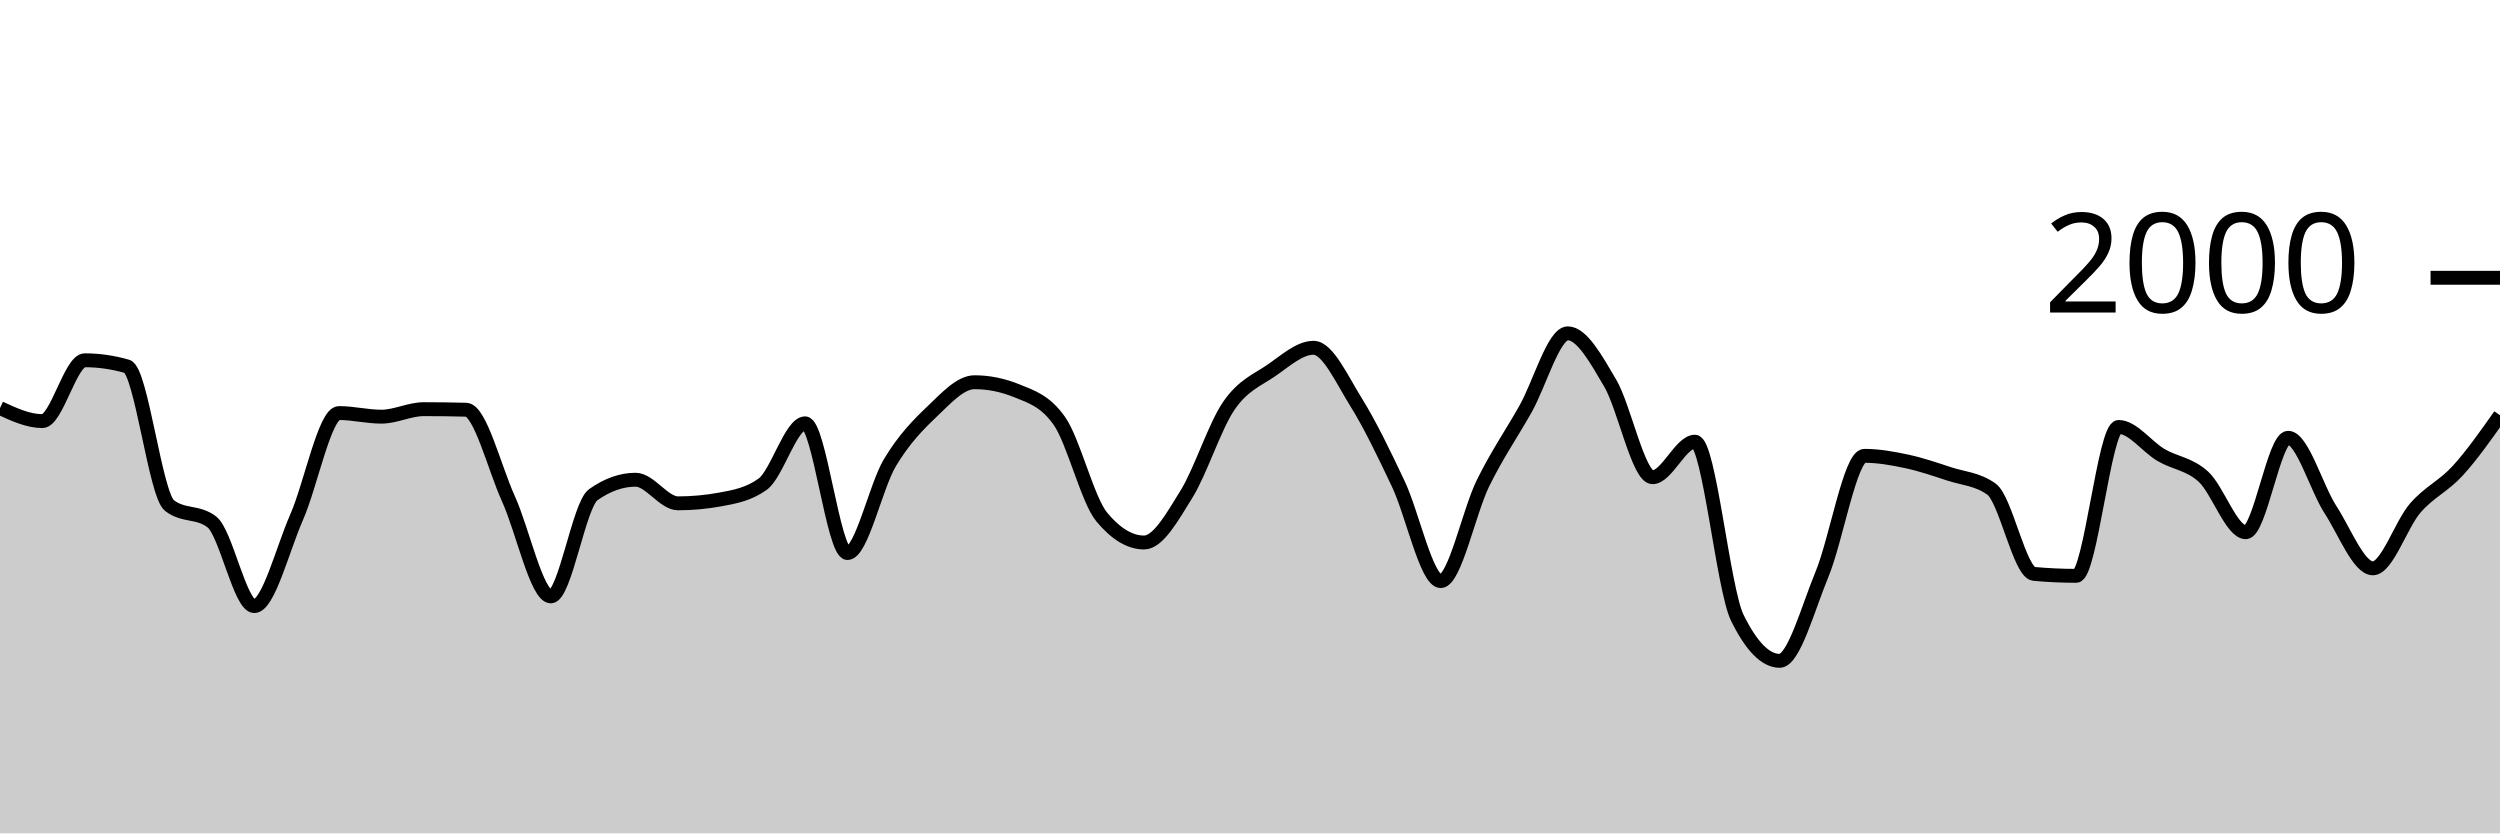
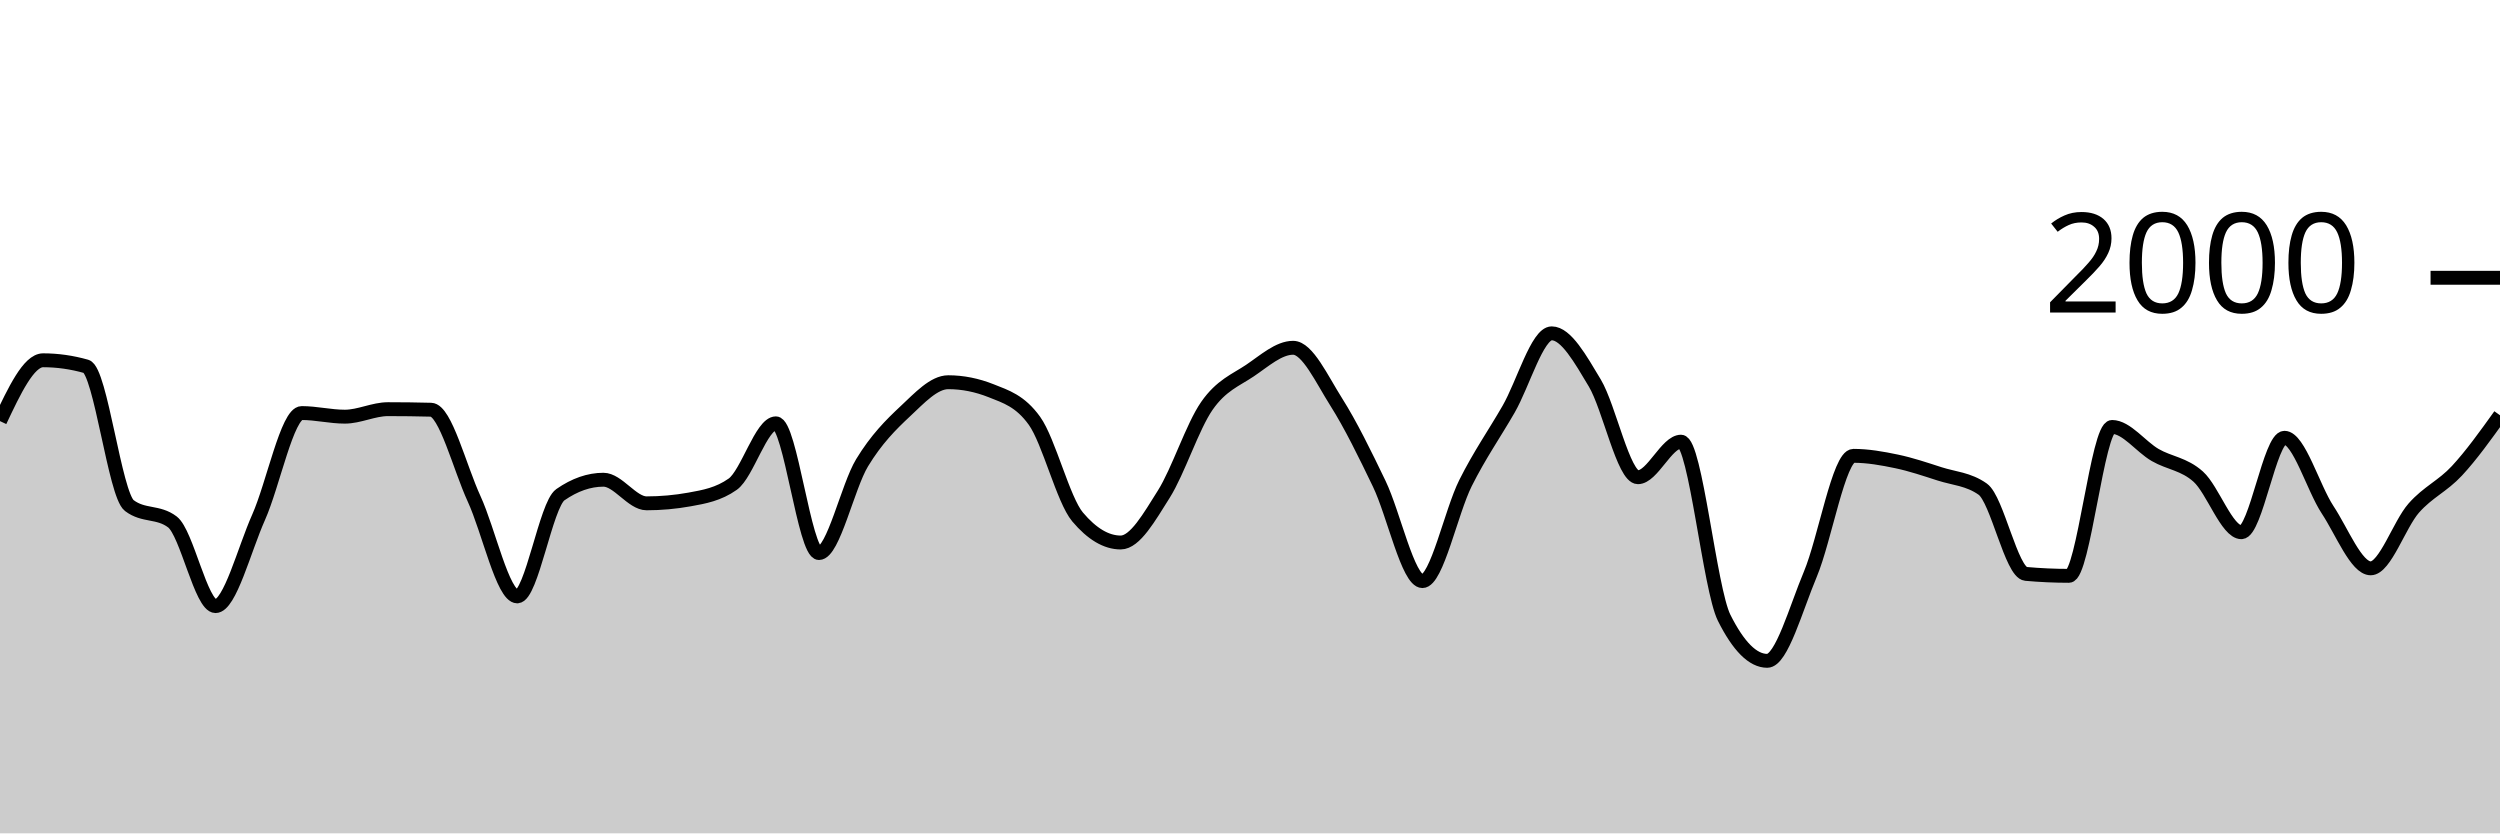
<svg xmlns="http://www.w3.org/2000/svg" viewBox="0 0 180 60">
  <g transform="translate(0,20)">
-     <path class="area" fill="rgba(0, 0, 0, 0.2)" d="M0,9.38C1.017,9.85,2.034,10.32,3.051,10.32C4.068,10.32,5.085,5.94,6.102,5.94C7.119,5.94,8.136,6.087,9.153,6.38C10.169,6.673,11.186,15.613,12.203,16.4C13.22,17.187,14.237,16.793,15.254,17.58C16.271,18.367,17.288,23.64,18.305,23.64C19.322,23.64,20.339,19.557,21.356,17.24C22.373,14.923,23.39,9.74,24.407,9.74C25.424,9.74,26.441,10,27.458,10C28.475,10,29.492,9.46,30.508,9.46C31.525,9.46,32.542,9.473,33.559,9.5C34.576,9.527,35.593,13.68,36.61,15.92C37.627,18.16,38.644,22.94,39.661,22.94C40.678,22.94,41.695,16.34,42.712,15.62C43.729,14.9,44.746,14.54,45.763,14.54C46.78,14.54,47.797,16.24,48.814,16.24C49.831,16.24,50.847,16.147,51.864,15.96C52.881,15.773,53.898,15.593,54.915,14.86C55.932,14.127,56.949,10.48,57.966,10.48C58.983,10.48,60,19.82,61.017,19.82C62.034,19.82,63.051,15.02,64.068,13.32C65.085,11.62,66.102,10.587,67.119,9.62C68.136,8.653,69.153,7.52,70.169,7.52C71.186,7.52,72.203,7.727,73.22,8.14C74.237,8.553,75.254,8.86,76.271,10.3C77.288,11.74,78.305,15.993,79.322,17.22C80.339,18.447,81.356,19.06,82.373,19.06C83.39,19.06,84.407,17.22,85.424,15.58C86.441,13.94,87.458,10.703,88.475,9.22C89.492,7.737,90.508,7.377,91.525,6.68C92.542,5.983,93.559,5.04,94.576,5.04C95.593,5.04,96.61,7.307,97.627,8.94C98.644,10.573,99.661,12.69,100.678,14.84C101.695,16.99,102.712,21.84,103.729,21.84C104.746,21.84,105.763,16.843,106.78,14.78C107.797,12.717,108.814,11.257,109.831,9.46C110.847,7.663,111.864,4,112.881,4C113.898,4,114.915,5.853,115.932,7.58C116.949,9.307,117.966,14.36,118.983,14.36C120,14.36,121.017,11.8,122.034,11.8C123.051,11.8,124.068,22.413,125.085,24.48C126.102,26.547,127.119,27.58,128.136,27.58C129.153,27.58,130.169,23.8,131.186,21.34C132.203,18.88,133.22,12.82,134.237,12.82C135.254,12.82,136.271,13.003,137.288,13.22C138.305,13.437,139.322,13.787,140.339,14.12C141.356,14.453,142.373,14.487,143.39,15.22C144.407,15.953,145.424,21.227,146.441,21.32C147.458,21.413,148.475,21.46,149.492,21.46C150.508,21.46,151.525,10.74,152.542,10.74C153.559,10.74,154.576,12.163,155.593,12.76C156.61,13.357,157.627,13.393,158.644,14.32C159.661,15.247,160.678,18.32,161.695,18.32C162.712,18.32,163.729,11.52,164.746,11.52C165.763,11.52,166.78,15.133,167.797,16.7C168.814,18.267,169.831,20.92,170.847,20.92C171.864,20.92,172.881,17.75,173.898,16.58C174.915,15.41,175.932,15.013,176.949,13.9C177.966,12.787,178.983,11.343,180,9.9L180,40C178.983,40,177.966,40,176.949,40C175.932,40,174.915,40,173.898,40C172.881,40,171.864,40,170.847,40C169.831,40,168.814,40,167.797,40C166.78,40,165.763,40,164.746,40C163.729,40,162.712,40,161.695,40C160.678,40,159.661,40,158.644,40C157.627,40,156.61,40,155.593,40C154.576,40,153.559,40,152.542,40C151.525,40,150.508,40,149.492,40C148.475,40,147.458,40,146.441,40C145.424,40,144.407,40,143.39,40C142.373,40,141.356,40,140.339,40C139.322,40,138.305,40,137.288,40C136.271,40,135.254,40,134.237,40C133.22,40,132.203,40,131.186,40C130.169,40,129.153,40,128.136,40C127.119,40,126.102,40,125.085,40C124.068,40,123.051,40,122.034,40C121.017,40,120,40,118.983,40C117.966,40,116.949,40,115.932,40C114.915,40,113.898,40,112.881,40C111.864,40,110.847,40,109.831,40C108.814,40,107.797,40,106.78,40C105.763,40,104.746,40,103.729,40C102.712,40,101.695,40,100.678,40C99.661,40,98.644,40,97.627,40C96.61,40,95.593,40,94.576,40C93.559,40,92.542,40,91.525,40C90.508,40,89.492,40,88.475,40C87.458,40,86.441,40,85.424,40C84.407,40,83.39,40,82.373,40C81.356,40,80.339,40,79.322,40C78.305,40,77.288,40,76.271,40C75.254,40,74.237,40,73.22,40C72.203,40,71.186,40,70.169,40C69.153,40,68.136,40,67.119,40C66.102,40,65.085,40,64.068,40C63.051,40,62.034,40,61.017,40C60,40,58.983,40,57.966,40C56.949,40,55.932,40,54.915,40C53.898,40,52.881,40,51.864,40C50.847,40,49.831,40,48.814,40C47.797,40,46.78,40,45.763,40C44.746,40,43.729,40,42.712,40C41.695,40,40.678,40,39.661,40C38.644,40,37.627,40,36.61,40C35.593,40,34.576,40,33.559,40C32.542,40,31.525,40,30.508,40C29.492,40,28.475,40,27.458,40C26.441,40,25.424,40,24.407,40C23.39,40,22.373,40,21.356,40C20.339,40,19.322,40,18.305,40C17.288,40,16.271,40,15.254,40C14.237,40,13.22,40,12.203,40C11.186,40,10.169,40,9.153,40C8.136,40,7.119,40,6.102,40C5.085,40,4.068,40,3.051,40C2.034,40,1.017,40,0,40Z" />
-     <path class="line" stroke="black" fill="none" d="M0,9.38C1.017,9.85,2.034,10.32,3.051,10.32C4.068,10.32,5.085,5.94,6.102,5.94C7.119,5.94,8.136,6.087,9.153,6.38C10.169,6.673,11.186,15.613,12.203,16.4C13.22,17.187,14.237,16.793,15.254,17.58C16.271,18.367,17.288,23.64,18.305,23.64C19.322,23.64,20.339,19.557,21.356,17.24C22.373,14.923,23.39,9.74,24.407,9.74C25.424,9.74,26.441,10,27.458,10C28.475,10,29.492,9.46,30.508,9.46C31.525,9.46,32.542,9.473,33.559,9.5C34.576,9.527,35.593,13.68,36.61,15.92C37.627,18.16,38.644,22.94,39.661,22.94C40.678,22.94,41.695,16.34,42.712,15.62C43.729,14.9,44.746,14.54,45.763,14.54C46.78,14.54,47.797,16.24,48.814,16.24C49.831,16.24,50.847,16.147,51.864,15.96C52.881,15.773,53.898,15.593,54.915,14.86C55.932,14.127,56.949,10.48,57.966,10.48C58.983,10.48,60,19.82,61.017,19.82C62.034,19.82,63.051,15.02,64.068,13.32C65.085,11.62,66.102,10.587,67.119,9.62C68.136,8.653,69.153,7.52,70.169,7.52C71.186,7.52,72.203,7.727,73.22,8.14C74.237,8.553,75.254,8.86,76.271,10.3C77.288,11.74,78.305,15.993,79.322,17.22C80.339,18.447,81.356,19.06,82.373,19.06C83.39,19.06,84.407,17.22,85.424,15.58C86.441,13.94,87.458,10.703,88.475,9.22C89.492,7.737,90.508,7.377,91.525,6.68C92.542,5.983,93.559,5.04,94.576,5.04C95.593,5.04,96.61,7.307,97.627,8.94C98.644,10.573,99.661,12.69,100.678,14.84C101.695,16.99,102.712,21.84,103.729,21.84C104.746,21.84,105.763,16.843,106.78,14.78C107.797,12.717,108.814,11.257,109.831,9.46C110.847,7.663,111.864,4,112.881,4C113.898,4,114.915,5.853,115.932,7.58C116.949,9.307,117.966,14.36,118.983,14.36C120,14.36,121.017,11.8,122.034,11.8C123.051,11.8,124.068,22.413,125.085,24.48C126.102,26.547,127.119,27.58,128.136,27.58C129.153,27.58,130.169,23.8,131.186,21.34C132.203,18.88,133.22,12.82,134.237,12.82C135.254,12.82,136.271,13.003,137.288,13.22C138.305,13.437,139.322,13.787,140.339,14.12C141.356,14.453,142.373,14.487,143.39,15.22C144.407,15.953,145.424,21.227,146.441,21.32C147.458,21.413,148.475,21.46,149.492,21.46C150.508,21.46,151.525,10.74,152.542,10.74C153.559,10.74,154.576,12.163,155.593,12.76C156.61,13.357,157.627,13.393,158.644,14.32C159.661,15.247,160.678,18.32,161.695,18.32C162.712,18.32,163.729,11.52,164.746,11.52C165.763,11.52,166.78,15.133,167.797,16.7C168.814,18.267,169.831,20.92,170.847,20.92C171.864,20.92,172.881,17.75,173.898,16.58C174.915,15.41,175.932,15.013,176.949,13.9C177.966,12.787,178.983,11.343,180,9.9" />
+     <path class="area" fill="rgba(0, 0, 0, 0.2)" d="M0,10.32C1.034,8.13,2.069,5.94,3.103,5.94C4.138,5.94,5.172,6.087,6.207,6.38C7.241,6.673,8.276,15.613,9.31,16.4C10.345,17.187,11.379,16.793,12.414,17.58C13.448,18.367,14.483,23.64,15.517,23.64C16.552,23.64,17.586,19.557,18.621,17.24C19.655,14.923,20.69,9.74,21.724,9.74C22.759,9.74,23.793,10,24.828,10C25.862,10,26.897,9.46,27.931,9.46C28.966,9.46,30,9.473,31.034,9.5C32.069,9.527,33.103,13.68,34.138,15.92C35.172,18.16,36.207,22.94,37.241,22.94C38.276,22.94,39.31,16.34,40.345,15.62C41.379,14.9,42.414,14.54,43.448,14.54C44.483,14.54,45.517,16.24,46.552,16.24C47.586,16.24,48.621,16.147,49.655,15.96C50.69,15.773,51.724,15.593,52.759,14.86C53.793,14.127,54.828,10.48,55.862,10.48C56.897,10.48,57.931,19.82,58.966,19.82C60,19.82,61.034,15.02,62.069,13.32C63.103,11.62,64.138,10.587,65.172,9.62C66.207,8.653,67.241,7.52,68.276,7.52C69.31,7.52,70.345,7.727,71.379,8.14C72.414,8.553,73.448,8.86,74.483,10.3C75.517,11.74,76.552,15.993,77.586,17.22C78.621,18.447,79.655,19.06,80.69,19.06C81.724,19.06,82.759,17.22,83.793,15.58C84.828,13.94,85.862,10.703,86.897,9.22C87.931,7.737,88.966,7.377,90,6.68C91.034,5.983,92.069,5.04,93.103,5.04C94.138,5.04,95.172,7.307,96.207,8.94C97.241,10.573,98.276,12.69,99.31,14.84C100.345,16.99,101.379,21.84,102.414,21.84C103.448,21.84,104.483,16.843,105.517,14.78C106.552,12.717,107.586,11.257,108.621,9.46C109.655,7.663,110.69,4,111.724,4C112.759,4,113.793,5.853,114.828,7.58C115.862,9.307,116.897,14.36,117.931,14.36C118.966,14.36,120,11.8,121.034,11.8C122.069,11.8,123.103,22.413,124.138,24.48C125.172,26.547,126.207,27.58,127.241,27.58C128.276,27.58,129.31,23.8,130.345,21.34C131.379,18.88,132.414,12.82,133.448,12.82C134.483,12.82,135.517,13.003,136.552,13.22C137.586,13.437,138.621,13.787,139.655,14.12C140.69,14.453,141.724,14.487,142.759,15.22C143.793,15.953,144.828,21.227,145.862,21.32C146.897,21.413,147.931,21.46,148.966,21.46C150,21.46,151.034,10.74,152.069,10.74C153.103,10.74,154.138,12.163,155.172,12.76C156.207,13.357,157.241,13.393,158.276,14.32C159.31,15.247,160.345,18.32,161.379,18.32C162.414,18.32,163.448,11.52,164.483,11.52C165.517,11.52,166.552,15.133,167.586,16.7C168.621,18.267,169.655,20.92,170.69,20.92C171.724,20.92,172.759,17.75,173.793,16.58C174.828,15.41,175.862,15.013,176.897,13.9C177.931,12.787,178.966,11.343,180,9.9L180,40C178.966,40,177.931,40,176.897,40C175.862,40,174.828,40,173.793,40C172.759,40,171.724,40,170.69,40C169.655,40,168.621,40,167.586,40C166.552,40,165.517,40,164.483,40C163.448,40,162.414,40,161.379,40C160.345,40,159.31,40,158.276,40C157.241,40,156.207,40,155.172,40C154.138,40,153.103,40,152.069,40C151.034,40,150,40,148.966,40C147.931,40,146.897,40,145.862,40C144.828,40,143.793,40,142.759,40C141.724,40,140.69,40,139.655,40C138.621,40,137.586,40,136.552,40C135.517,40,134.483,40,133.448,40C132.414,40,131.379,40,130.345,40C129.31,40,128.276,40,127.241,40C126.207,40,125.172,40,124.138,40C123.103,40,122.069,40,121.034,40C120,40,118.966,40,117.931,40C116.897,40,115.862,40,114.828,40C113.793,40,112.759,40,111.724,40C110.69,40,109.655,40,108.621,40C107.586,40,106.552,40,105.517,40C104.483,40,103.448,40,102.414,40C101.379,40,100.345,40,99.31,40C98.276,40,97.241,40,96.207,40C95.172,40,94.138,40,93.103,40C92.069,40,91.034,40,90,40C88.966,40,87.931,40,86.897,40C85.862,40,84.828,40,83.793,40C82.759,40,81.724,40,80.69,40C79.655,40,78.621,40,77.586,40C76.552,40,75.517,40,74.483,40C73.448,40,72.414,40,71.379,40C70.345,40,69.31,40,68.276,40C67.241,40,66.207,40,65.172,40C64.138,40,63.103,40,62.069,40C61.034,40,60,40,58.966,40C57.931,40,56.897,40,55.862,40C54.828,40,53.793,40,52.759,40C51.724,40,50.69,40,49.655,40C48.621,40,47.586,40,46.552,40C45.517,40,44.483,40,43.448,40C42.414,40,41.379,40,40.345,40C39.31,40,38.276,40,37.241,40C36.207,40,35.172,40,34.138,40C33.103,40,32.069,40,31.034,40C30,40,28.966,40,27.931,40C26.897,40,25.862,40,24.828,40C23.793,40,22.759,40,21.724,40C20.69,40,19.655,40,18.621,40C17.586,40,16.552,40,15.517,40C14.483,40,13.448,40,12.414,40C11.379,40,10.345,40,9.31,40C8.276,40,7.241,40,6.207,40C5.172,40,4.138,40,3.103,40C2.069,40,1.034,40,0,40Z" />
+     <path class="line" stroke="black" fill="none" d="M0,10.32C1.034,8.13,2.069,5.94,3.103,5.94C4.138,5.94,5.172,6.087,6.207,6.38C7.241,6.673,8.276,15.613,9.31,16.4C10.345,17.187,11.379,16.793,12.414,17.58C13.448,18.367,14.483,23.64,15.517,23.64C16.552,23.64,17.586,19.557,18.621,17.24C19.655,14.923,20.69,9.74,21.724,9.74C22.759,9.74,23.793,10,24.828,10C25.862,10,26.897,9.46,27.931,9.46C28.966,9.46,30,9.473,31.034,9.5C32.069,9.527,33.103,13.68,34.138,15.92C35.172,18.16,36.207,22.94,37.241,22.94C38.276,22.94,39.31,16.34,40.345,15.62C41.379,14.9,42.414,14.54,43.448,14.54C44.483,14.54,45.517,16.24,46.552,16.24C47.586,16.24,48.621,16.147,49.655,15.96C50.69,15.773,51.724,15.593,52.759,14.86C53.793,14.127,54.828,10.48,55.862,10.48C56.897,10.48,57.931,19.82,58.966,19.82C60,19.82,61.034,15.02,62.069,13.32C63.103,11.62,64.138,10.587,65.172,9.62C66.207,8.653,67.241,7.52,68.276,7.52C69.31,7.52,70.345,7.727,71.379,8.14C72.414,8.553,73.448,8.86,74.483,10.3C75.517,11.74,76.552,15.993,77.586,17.22C78.621,18.447,79.655,19.06,80.69,19.06C81.724,19.06,82.759,17.22,83.793,15.58C84.828,13.94,85.862,10.703,86.897,9.22C87.931,7.737,88.966,7.377,90,6.68C91.034,5.983,92.069,5.04,93.103,5.04C94.138,5.04,95.172,7.307,96.207,8.94C97.241,10.573,98.276,12.69,99.31,14.84C100.345,16.99,101.379,21.84,102.414,21.84C103.448,21.84,104.483,16.843,105.517,14.78C106.552,12.717,107.586,11.257,108.621,9.46C109.655,7.663,110.69,4,111.724,4C112.759,4,113.793,5.853,114.828,7.58C115.862,9.307,116.897,14.36,117.931,14.36C118.966,14.36,120,11.8,121.034,11.8C122.069,11.8,123.103,22.413,124.138,24.48C125.172,26.547,126.207,27.58,127.241,27.58C128.276,27.58,129.31,23.8,130.345,21.34C131.379,18.88,132.414,12.82,133.448,12.82C134.483,12.82,135.517,13.003,136.552,13.22C137.586,13.437,138.621,13.787,139.655,14.12C140.69,14.453,141.724,14.487,142.759,15.22C143.793,15.953,144.828,21.227,145.862,21.32C146.897,21.413,147.931,21.46,148.966,21.46C150,21.46,151.034,10.74,152.069,10.74C153.103,10.74,154.138,12.163,155.172,12.76C156.207,13.357,157.241,13.393,158.276,14.32C159.31,15.247,160.345,18.32,161.379,18.32C162.414,18.32,163.448,11.52,164.483,11.52C165.517,11.52,166.552,15.133,167.586,16.7C168.621,18.267,169.655,20.92,170.69,20.92C171.724,20.92,172.759,17.75,173.793,16.58C174.828,15.41,175.862,15.013,176.897,13.9C177.931,12.787,178.966,11.343,180,9.9" />
    <path class="axis-ceiling" stroke-width="1" stroke="black" fill="none" d="M175,0L180,0" />
    <text class="axis-ceiling-label" font-family="sans-serif" text-anchor="end" font-size="10px" x="170" y="2.5">2000</text>
  </g>
</svg>
